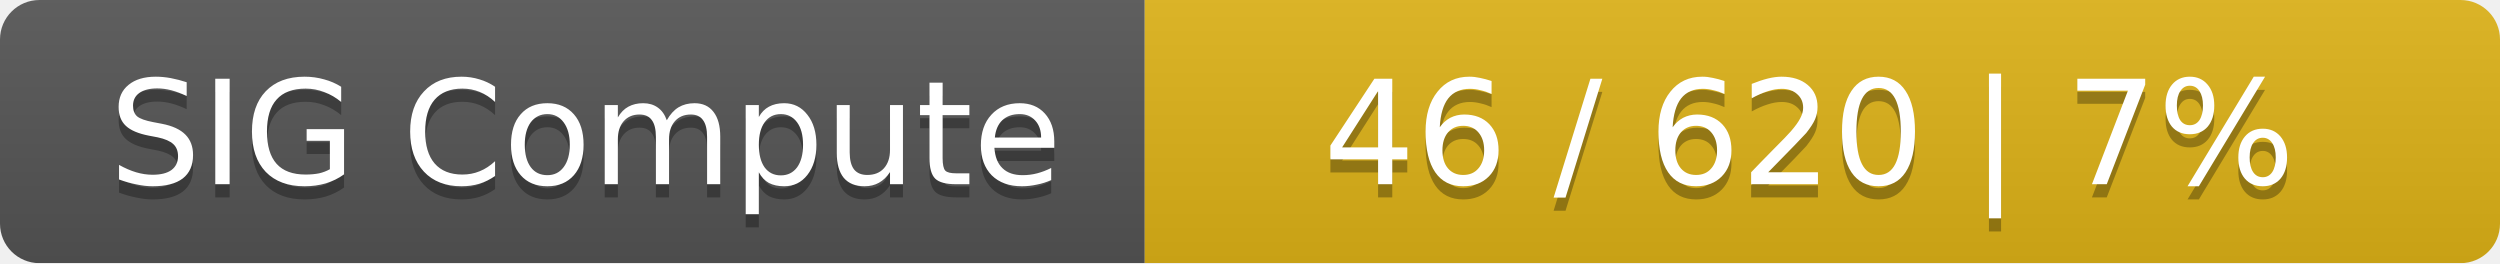
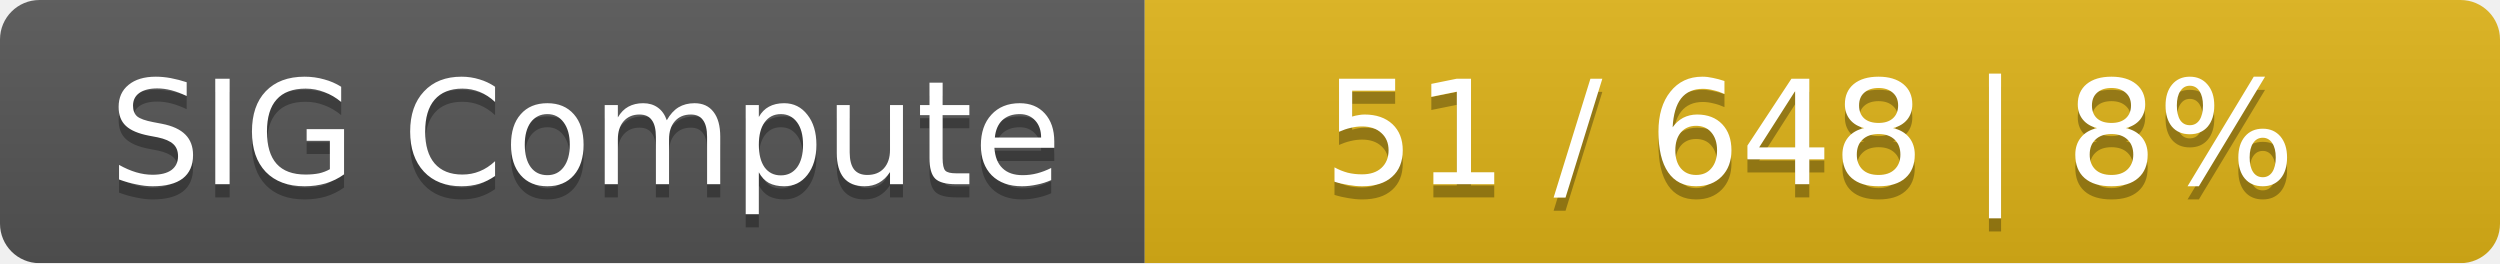
<svg xmlns="http://www.w3.org/2000/svg" width="190" height="20">
  <linearGradient id="smooth" x2="0" y2="100%">
    <stop offset="0" stop-color="#bbb" stop-opacity=".1" />
    <stop offset="1" stop-opacity=".1" />
  </linearGradient>
  <mask id="round">
    <rect width="190" height="20" rx="3" fill="#fff" />
  </mask>
  <g mask="url(#round)">
    <rect width="87" height="20" fill="#555" />
    <rect x="87" width="103" height="20" fill="#dfb317" />
    <rect width="190" height="20" fill="url(#smooth)" />
  </g>
  <g fill="#fff" text-anchor="middle" font-family="DejaVu Sans,Verdana,Geneva,sans-serif" font-size="11">
    <text x="44.5" y="15" fill="#010101" fill-opacity=".3">SIG Compute</text>
    <text x="44.5" y="14">SIG Compute</text>
-     <text x="137.5" y="15" fill="#010101" fill-opacity=".3">46 / 620    |    7%</text>
-     <text x="137.5" y="14">46 / 620    |    7%</text>
+     <text x="137.5" y="15" fill="#010101" fill-opacity=".3">51 / 648    |    8%</text>
+     <text x="137.5" y="14">51 / 648    |    8%</text>
  </g>
</svg>
